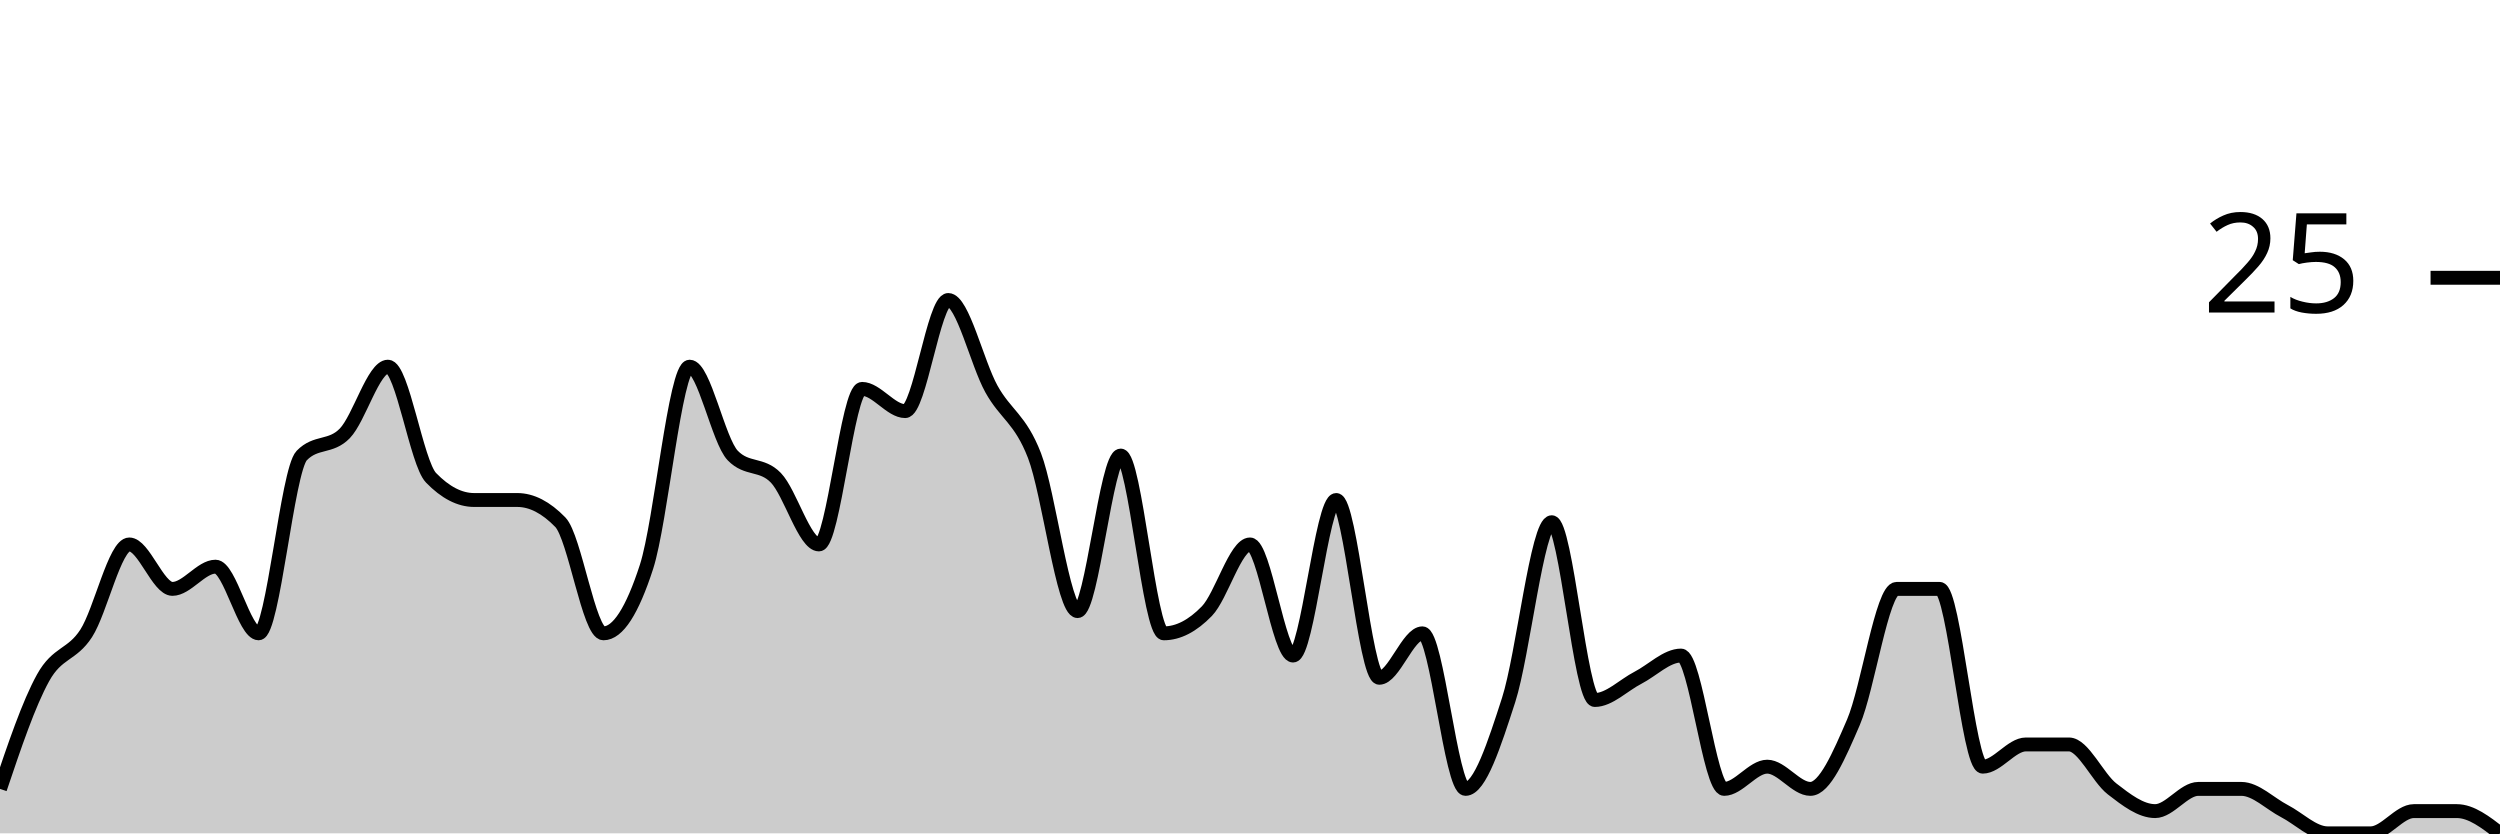
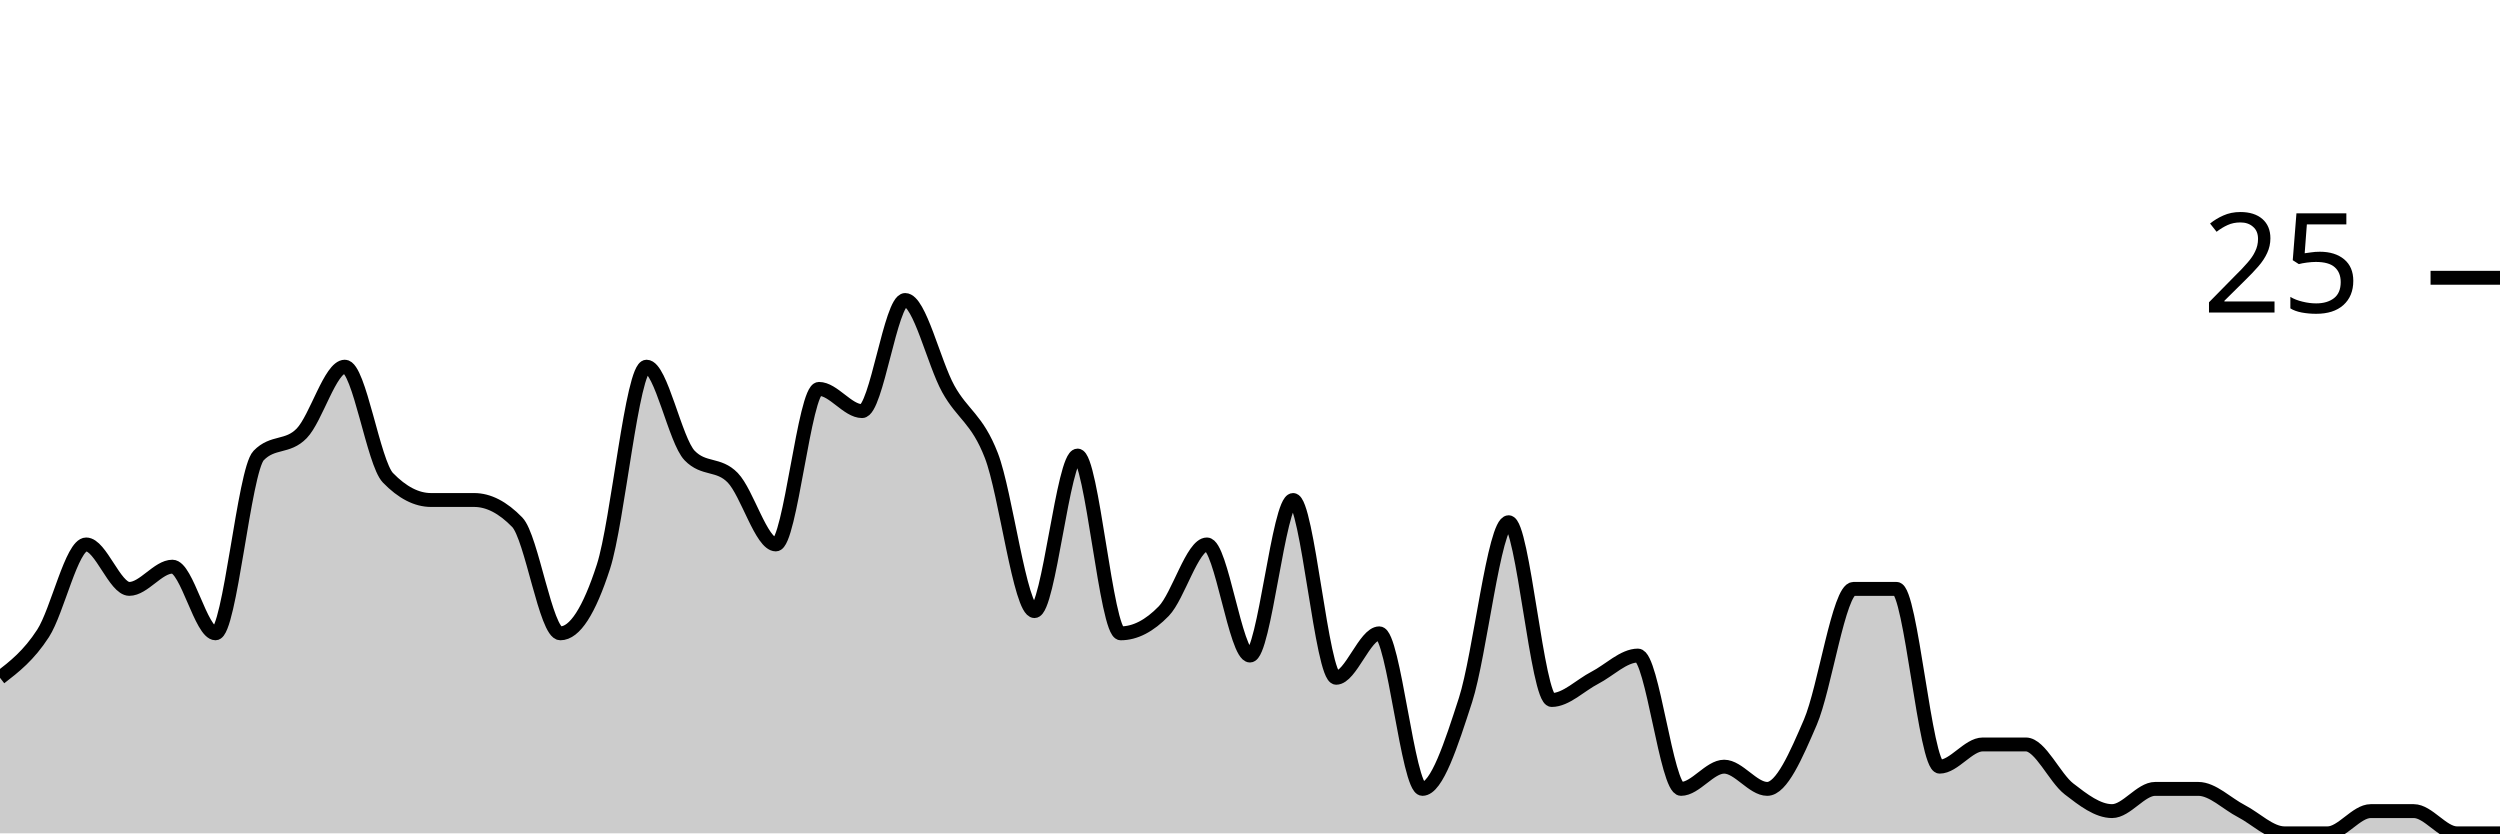
<svg xmlns="http://www.w3.org/2000/svg" viewBox="0 0 180 60">
  <g transform="translate(0,20)">
-     <path class="area" fill="rgba(0, 0, 0, 0.2)" d="M0,36.8C1.034,33.733,2.069,30.667,3.103,28.8C4.138,26.933,5.172,27.2,6.207,25.6C7.241,24,8.276,19.2,9.31,19.2C10.345,19.2,11.379,22.4,12.414,22.4C13.448,22.4,14.483,20.8,15.517,20.8C16.552,20.8,17.586,25.6,18.621,25.6C19.655,25.6,20.69,13.867,21.724,12.8C22.759,11.733,23.793,12.267,24.828,11.2C25.862,10.133,26.897,6.4,27.931,6.4C28.966,6.4,30,13.333,31.034,14.4C32.069,15.467,33.103,16,34.138,16C35.172,16,36.207,16,37.241,16C38.276,16,39.31,16.533,40.345,17.6C41.379,18.667,42.414,25.6,43.448,25.6C44.483,25.6,45.517,24,46.552,20.8C47.586,17.6,48.621,6.4,49.655,6.4C50.69,6.4,51.724,11.733,52.759,12.8C53.793,13.867,54.828,13.333,55.862,14.4C56.897,15.467,57.931,19.2,58.966,19.2C60,19.2,61.034,8,62.069,8C63.103,8,64.138,9.6,65.172,9.6C66.207,9.6,67.241,1.6,68.276,1.6C69.31,1.6,70.345,6.133,71.379,8C72.414,9.867,73.448,10.133,74.483,12.8C75.517,15.467,76.552,24,77.586,24C78.621,24,79.655,12.8,80.69,12.8C81.724,12.8,82.759,25.6,83.793,25.6C84.828,25.6,85.862,25.067,86.897,24C87.931,22.933,88.966,19.2,90,19.2C91.034,19.2,92.069,27.2,93.103,27.2C94.138,27.2,95.172,16,96.207,16C97.241,16,98.276,28.8,99.31,28.8C100.345,28.8,101.379,25.6,102.414,25.6C103.448,25.6,104.483,36.8,105.517,36.8C106.552,36.8,107.586,33.6,108.621,30.4C109.655,27.2,110.69,17.6,111.724,17.6C112.759,17.6,113.793,30.4,114.828,30.4C115.862,30.4,116.897,29.333,117.931,28.8C118.966,28.267,120,27.2,121.034,27.2C122.069,27.2,123.103,36.8,124.138,36.8C125.172,36.8,126.207,35.2,127.241,35.2C128.276,35.2,129.31,36.8,130.345,36.8C131.379,36.8,132.414,34.4,133.448,32C134.483,29.6,135.517,22.4,136.552,22.4C137.586,22.4,138.621,22.4,139.655,22.4C140.69,22.4,141.724,35.2,142.759,35.2C143.793,35.2,144.828,33.6,145.862,33.6C146.897,33.6,147.931,33.6,148.966,33.6C150,33.6,151.034,36,152.069,36.8C153.103,37.6,154.138,38.4,155.172,38.4C156.207,38.4,157.241,36.8,158.276,36.8C159.31,36.8,160.345,36.8,161.379,36.8C162.414,36.8,163.448,37.867,164.483,38.4C165.517,38.933,166.552,40,167.586,40C168.621,40,169.655,40,170.69,40C171.724,40,172.759,38.4,173.793,38.4C174.828,38.4,175.862,38.4,176.897,38.4C177.931,38.4,178.966,39.2,180,40L180,40C178.966,40,177.931,40,176.897,40C175.862,40,174.828,40,173.793,40C172.759,40,171.724,40,170.69,40C169.655,40,168.621,40,167.586,40C166.552,40,165.517,40,164.483,40C163.448,40,162.414,40,161.379,40C160.345,40,159.31,40,158.276,40C157.241,40,156.207,40,155.172,40C154.138,40,153.103,40,152.069,40C151.034,40,150,40,148.966,40C147.931,40,146.897,40,145.862,40C144.828,40,143.793,40,142.759,40C141.724,40,140.69,40,139.655,40C138.621,40,137.586,40,136.552,40C135.517,40,134.483,40,133.448,40C132.414,40,131.379,40,130.345,40C129.31,40,128.276,40,127.241,40C126.207,40,125.172,40,124.138,40C123.103,40,122.069,40,121.034,40C120,40,118.966,40,117.931,40C116.897,40,115.862,40,114.828,40C113.793,40,112.759,40,111.724,40C110.69,40,109.655,40,108.621,40C107.586,40,106.552,40,105.517,40C104.483,40,103.448,40,102.414,40C101.379,40,100.345,40,99.31,40C98.276,40,97.241,40,96.207,40C95.172,40,94.138,40,93.103,40C92.069,40,91.034,40,90,40C88.966,40,87.931,40,86.897,40C85.862,40,84.828,40,83.793,40C82.759,40,81.724,40,80.69,40C79.655,40,78.621,40,77.586,40C76.552,40,75.517,40,74.483,40C73.448,40,72.414,40,71.379,40C70.345,40,69.31,40,68.276,40C67.241,40,66.207,40,65.172,40C64.138,40,63.103,40,62.069,40C61.034,40,60,40,58.966,40C57.931,40,56.897,40,55.862,40C54.828,40,53.793,40,52.759,40C51.724,40,50.69,40,49.655,40C48.621,40,47.586,40,46.552,40C45.517,40,44.483,40,43.448,40C42.414,40,41.379,40,40.345,40C39.31,40,38.276,40,37.241,40C36.207,40,35.172,40,34.138,40C33.103,40,32.069,40,31.034,40C30,40,28.966,40,27.931,40C26.897,40,25.862,40,24.828,40C23.793,40,22.759,40,21.724,40C20.69,40,19.655,40,18.621,40C17.586,40,16.552,40,15.517,40C14.483,40,13.448,40,12.414,40C11.379,40,10.345,40,9.31,40C8.276,40,7.241,40,6.207,40C5.172,40,4.138,40,3.103,40C2.069,40,1.034,40,0,40Z" />
-     <path class="line" stroke="black" fill="none" d="M0,36.8C1.034,33.733,2.069,30.667,3.103,28.8C4.138,26.933,5.172,27.2,6.207,25.6C7.241,24,8.276,19.2,9.31,19.2C10.345,19.2,11.379,22.4,12.414,22.4C13.448,22.4,14.483,20.8,15.517,20.8C16.552,20.8,17.586,25.6,18.621,25.6C19.655,25.6,20.69,13.867,21.724,12.8C22.759,11.733,23.793,12.267,24.828,11.2C25.862,10.133,26.897,6.4,27.931,6.4C28.966,6.4,30,13.333,31.034,14.4C32.069,15.467,33.103,16,34.138,16C35.172,16,36.207,16,37.241,16C38.276,16,39.31,16.533,40.345,17.6C41.379,18.667,42.414,25.6,43.448,25.6C44.483,25.6,45.517,24,46.552,20.8C47.586,17.6,48.621,6.4,49.655,6.4C50.69,6.4,51.724,11.733,52.759,12.8C53.793,13.867,54.828,13.333,55.862,14.4C56.897,15.467,57.931,19.2,58.966,19.2C60,19.2,61.034,8,62.069,8C63.103,8,64.138,9.6,65.172,9.6C66.207,9.6,67.241,1.6,68.276,1.6C69.31,1.6,70.345,6.133,71.379,8C72.414,9.867,73.448,10.133,74.483,12.8C75.517,15.467,76.552,24,77.586,24C78.621,24,79.655,12.8,80.69,12.8C81.724,12.8,82.759,25.6,83.793,25.6C84.828,25.6,85.862,25.067,86.897,24C87.931,22.933,88.966,19.2,90,19.2C91.034,19.2,92.069,27.2,93.103,27.2C94.138,27.2,95.172,16,96.207,16C97.241,16,98.276,28.8,99.31,28.8C100.345,28.8,101.379,25.6,102.414,25.6C103.448,25.6,104.483,36.8,105.517,36.8C106.552,36.8,107.586,33.6,108.621,30.4C109.655,27.2,110.69,17.6,111.724,17.6C112.759,17.6,113.793,30.4,114.828,30.4C115.862,30.4,116.897,29.333,117.931,28.8C118.966,28.267,120,27.2,121.034,27.2C122.069,27.2,123.103,36.8,124.138,36.8C125.172,36.8,126.207,35.2,127.241,35.2C128.276,35.2,129.31,36.8,130.345,36.8C131.379,36.8,132.414,34.4,133.448,32C134.483,29.6,135.517,22.4,136.552,22.4C137.586,22.4,138.621,22.4,139.655,22.4C140.69,22.4,141.724,35.2,142.759,35.2C143.793,35.2,144.828,33.6,145.862,33.6C146.897,33.6,147.931,33.6,148.966,33.6C150,33.6,151.034,36,152.069,36.8C153.103,37.6,154.138,38.4,155.172,38.4C156.207,38.4,157.241,36.8,158.276,36.8C159.31,36.8,160.345,36.8,161.379,36.8C162.414,36.8,163.448,37.867,164.483,38.4C165.517,38.933,166.552,40,167.586,40C168.621,40,169.655,40,170.69,40C171.724,40,172.759,38.4,173.793,38.4C174.828,38.4,175.862,38.4,176.897,38.4C177.931,38.4,178.966,39.2,180,40" />
+     <path class="area" fill="rgba(0, 0, 0, 0.2)" d="M0,28.8C1.034,28,2.069,27.2,3.103,25.6C4.138,24,5.172,19.2,6.207,19.2C7.241,19.2,8.276,22.4,9.31,22.4C10.345,22.4,11.379,20.8,12.414,20.8C13.448,20.8,14.483,25.6,15.517,25.6C16.552,25.6,17.586,13.867,18.621,12.8C19.655,11.733,20.69,12.267,21.724,11.2C22.759,10.133,23.793,6.4,24.828,6.4C25.862,6.4,26.897,13.333,27.931,14.4C28.966,15.467,30,16,31.034,16C32.069,16,33.103,16,34.138,16C35.172,16,36.207,16.533,37.241,17.6C38.276,18.667,39.31,25.6,40.345,25.6C41.379,25.6,42.414,24,43.448,20.8C44.483,17.6,45.517,6.4,46.552,6.4C47.586,6.4,48.621,11.733,49.655,12.8C50.69,13.867,51.724,13.333,52.759,14.4C53.793,15.467,54.828,19.2,55.862,19.2C56.897,19.2,57.931,8,58.966,8C60,8,61.034,9.6,62.069,9.6C63.103,9.6,64.138,1.6,65.172,1.6C66.207,1.6,67.241,6.133,68.276,8C69.31,9.867,70.345,10.133,71.379,12.8C72.414,15.467,73.448,24,74.483,24C75.517,24,76.552,12.8,77.586,12.8C78.621,12.8,79.655,25.6,80.69,25.6C81.724,25.6,82.759,25.067,83.793,24C84.828,22.933,85.862,19.2,86.897,19.2C87.931,19.2,88.966,27.2,90,27.2C91.034,27.2,92.069,16,93.103,16C94.138,16,95.172,28.8,96.207,28.8C97.241,28.8,98.276,25.6,99.31,25.6C100.345,25.6,101.379,36.8,102.414,36.8C103.448,36.8,104.483,33.6,105.517,30.4C106.552,27.2,107.586,17.6,108.621,17.6C109.655,17.6,110.69,30.4,111.724,30.4C112.759,30.4,113.793,29.333,114.828,28.8C115.862,28.267,116.897,27.2,117.931,27.2C118.966,27.2,120,36.8,121.034,36.8C122.069,36.8,123.103,35.2,124.138,35.2C125.172,35.2,126.207,36.8,127.241,36.8C128.276,36.8,129.31,34.4,130.345,32C131.379,29.6,132.414,22.4,133.448,22.4C134.483,22.4,135.517,22.4,136.552,22.4C137.586,22.4,138.621,35.2,139.655,35.2C140.69,35.2,141.724,33.6,142.759,33.6C143.793,33.6,144.828,33.6,145.862,33.6C146.897,33.6,147.931,36,148.966,36.8C150,37.6,151.034,38.4,152.069,38.4C153.103,38.4,154.138,36.8,155.172,36.8C156.207,36.8,157.241,36.8,158.276,36.8C159.31,36.8,160.345,37.867,161.379,38.4C162.414,38.933,163.448,40,164.483,40C165.517,40,166.552,40,167.586,40C168.621,40,169.655,38.4,170.69,38.4C171.724,38.4,172.759,38.4,173.793,38.4C174.828,38.4,175.862,40,176.897,40C177.931,40,178.966,40,180,40L180,40C178.966,40,177.931,40,176.897,40C175.862,40,174.828,40,173.793,40C172.759,40,171.724,40,170.69,40C169.655,40,168.621,40,167.586,40C166.552,40,165.517,40,164.483,40C163.448,40,162.414,40,161.379,40C160.345,40,159.31,40,158.276,40C157.241,40,156.207,40,155.172,40C154.138,40,153.103,40,152.069,40C151.034,40,150,40,148.966,40C147.931,40,146.897,40,145.862,40C144.828,40,143.793,40,142.759,40C141.724,40,140.69,40,139.655,40C138.621,40,137.586,40,136.552,40C135.517,40,134.483,40,133.448,40C132.414,40,131.379,40,130.345,40C129.31,40,128.276,40,127.241,40C126.207,40,125.172,40,124.138,40C123.103,40,122.069,40,121.034,40C120,40,118.966,40,117.931,40C116.897,40,115.862,40,114.828,40C113.793,40,112.759,40,111.724,40C110.69,40,109.655,40,108.621,40C107.586,40,106.552,40,105.517,40C104.483,40,103.448,40,102.414,40C101.379,40,100.345,40,99.31,40C98.276,40,97.241,40,96.207,40C95.172,40,94.138,40,93.103,40C92.069,40,91.034,40,90,40C88.966,40,87.931,40,86.897,40C85.862,40,84.828,40,83.793,40C82.759,40,81.724,40,80.69,40C79.655,40,78.621,40,77.586,40C76.552,40,75.517,40,74.483,40C73.448,40,72.414,40,71.379,40C70.345,40,69.31,40,68.276,40C67.241,40,66.207,40,65.172,40C64.138,40,63.103,40,62.069,40C61.034,40,60,40,58.966,40C57.931,40,56.897,40,55.862,40C54.828,40,53.793,40,52.759,40C51.724,40,50.69,40,49.655,40C48.621,40,47.586,40,46.552,40C45.517,40,44.483,40,43.448,40C42.414,40,41.379,40,40.345,40C39.31,40,38.276,40,37.241,40C36.207,40,35.172,40,34.138,40C33.103,40,32.069,40,31.034,40C30,40,28.966,40,27.931,40C26.897,40,25.862,40,24.828,40C23.793,40,22.759,40,21.724,40C20.69,40,19.655,40,18.621,40C17.586,40,16.552,40,15.517,40C14.483,40,13.448,40,12.414,40C11.379,40,10.345,40,9.31,40C8.276,40,7.241,40,6.207,40C5.172,40,4.138,40,3.103,40C2.069,40,1.034,40,0,40Z" />
+     <path class="line" stroke="black" fill="none" d="M0,28.8C1.034,28,2.069,27.2,3.103,25.6C4.138,24,5.172,19.2,6.207,19.2C7.241,19.2,8.276,22.4,9.31,22.4C10.345,22.4,11.379,20.8,12.414,20.8C13.448,20.8,14.483,25.6,15.517,25.6C16.552,25.6,17.586,13.867,18.621,12.8C19.655,11.733,20.69,12.267,21.724,11.2C22.759,10.133,23.793,6.4,24.828,6.4C25.862,6.4,26.897,13.333,27.931,14.4C28.966,15.467,30,16,31.034,16C32.069,16,33.103,16,34.138,16C35.172,16,36.207,16.533,37.241,17.6C38.276,18.667,39.31,25.6,40.345,25.6C41.379,25.6,42.414,24,43.448,20.8C44.483,17.6,45.517,6.4,46.552,6.4C47.586,6.4,48.621,11.733,49.655,12.8C50.69,13.867,51.724,13.333,52.759,14.4C53.793,15.467,54.828,19.2,55.862,19.2C56.897,19.2,57.931,8,58.966,8C60,8,61.034,9.6,62.069,9.6C63.103,9.6,64.138,1.6,65.172,1.6C66.207,1.6,67.241,6.133,68.276,8C69.31,9.867,70.345,10.133,71.379,12.8C72.414,15.467,73.448,24,74.483,24C75.517,24,76.552,12.8,77.586,12.8C78.621,12.8,79.655,25.6,80.69,25.6C81.724,25.6,82.759,25.067,83.793,24C84.828,22.933,85.862,19.2,86.897,19.2C87.931,19.2,88.966,27.2,90,27.2C91.034,27.2,92.069,16,93.103,16C94.138,16,95.172,28.8,96.207,28.8C97.241,28.8,98.276,25.6,99.31,25.6C100.345,25.6,101.379,36.8,102.414,36.8C103.448,36.8,104.483,33.6,105.517,30.4C106.552,27.2,107.586,17.6,108.621,17.6C109.655,17.6,110.69,30.4,111.724,30.4C112.759,30.4,113.793,29.333,114.828,28.8C115.862,28.267,116.897,27.2,117.931,27.2C118.966,27.2,120,36.8,121.034,36.8C122.069,36.8,123.103,35.2,124.138,35.2C125.172,35.2,126.207,36.8,127.241,36.8C128.276,36.8,129.31,34.4,130.345,32C131.379,29.6,132.414,22.4,133.448,22.4C134.483,22.4,135.517,22.4,136.552,22.4C137.586,22.4,138.621,35.2,139.655,35.2C140.69,35.2,141.724,33.6,142.759,33.6C143.793,33.6,144.828,33.6,145.862,33.6C146.897,33.6,147.931,36,148.966,36.8C150,37.6,151.034,38.4,152.069,38.4C153.103,38.4,154.138,36.8,155.172,36.8C156.207,36.8,157.241,36.8,158.276,36.8C159.31,36.8,160.345,37.867,161.379,38.4C162.414,38.933,163.448,40,164.483,40C165.517,40,166.552,40,167.586,40C168.621,40,169.655,38.4,170.69,38.4C171.724,38.4,172.759,38.4,173.793,38.4C174.828,38.4,175.862,40,176.897,40C177.931,40,178.966,40,180,40" />
    <path class="axis-ceiling" stroke-width="1" stroke="black" fill="none" d="M175,0L180,0" />
    <text class="axis-ceiling-label" font-family="sans-serif" text-anchor="end" font-size="10px" x="170" y="2.5">25</text>
  </g>
</svg>
